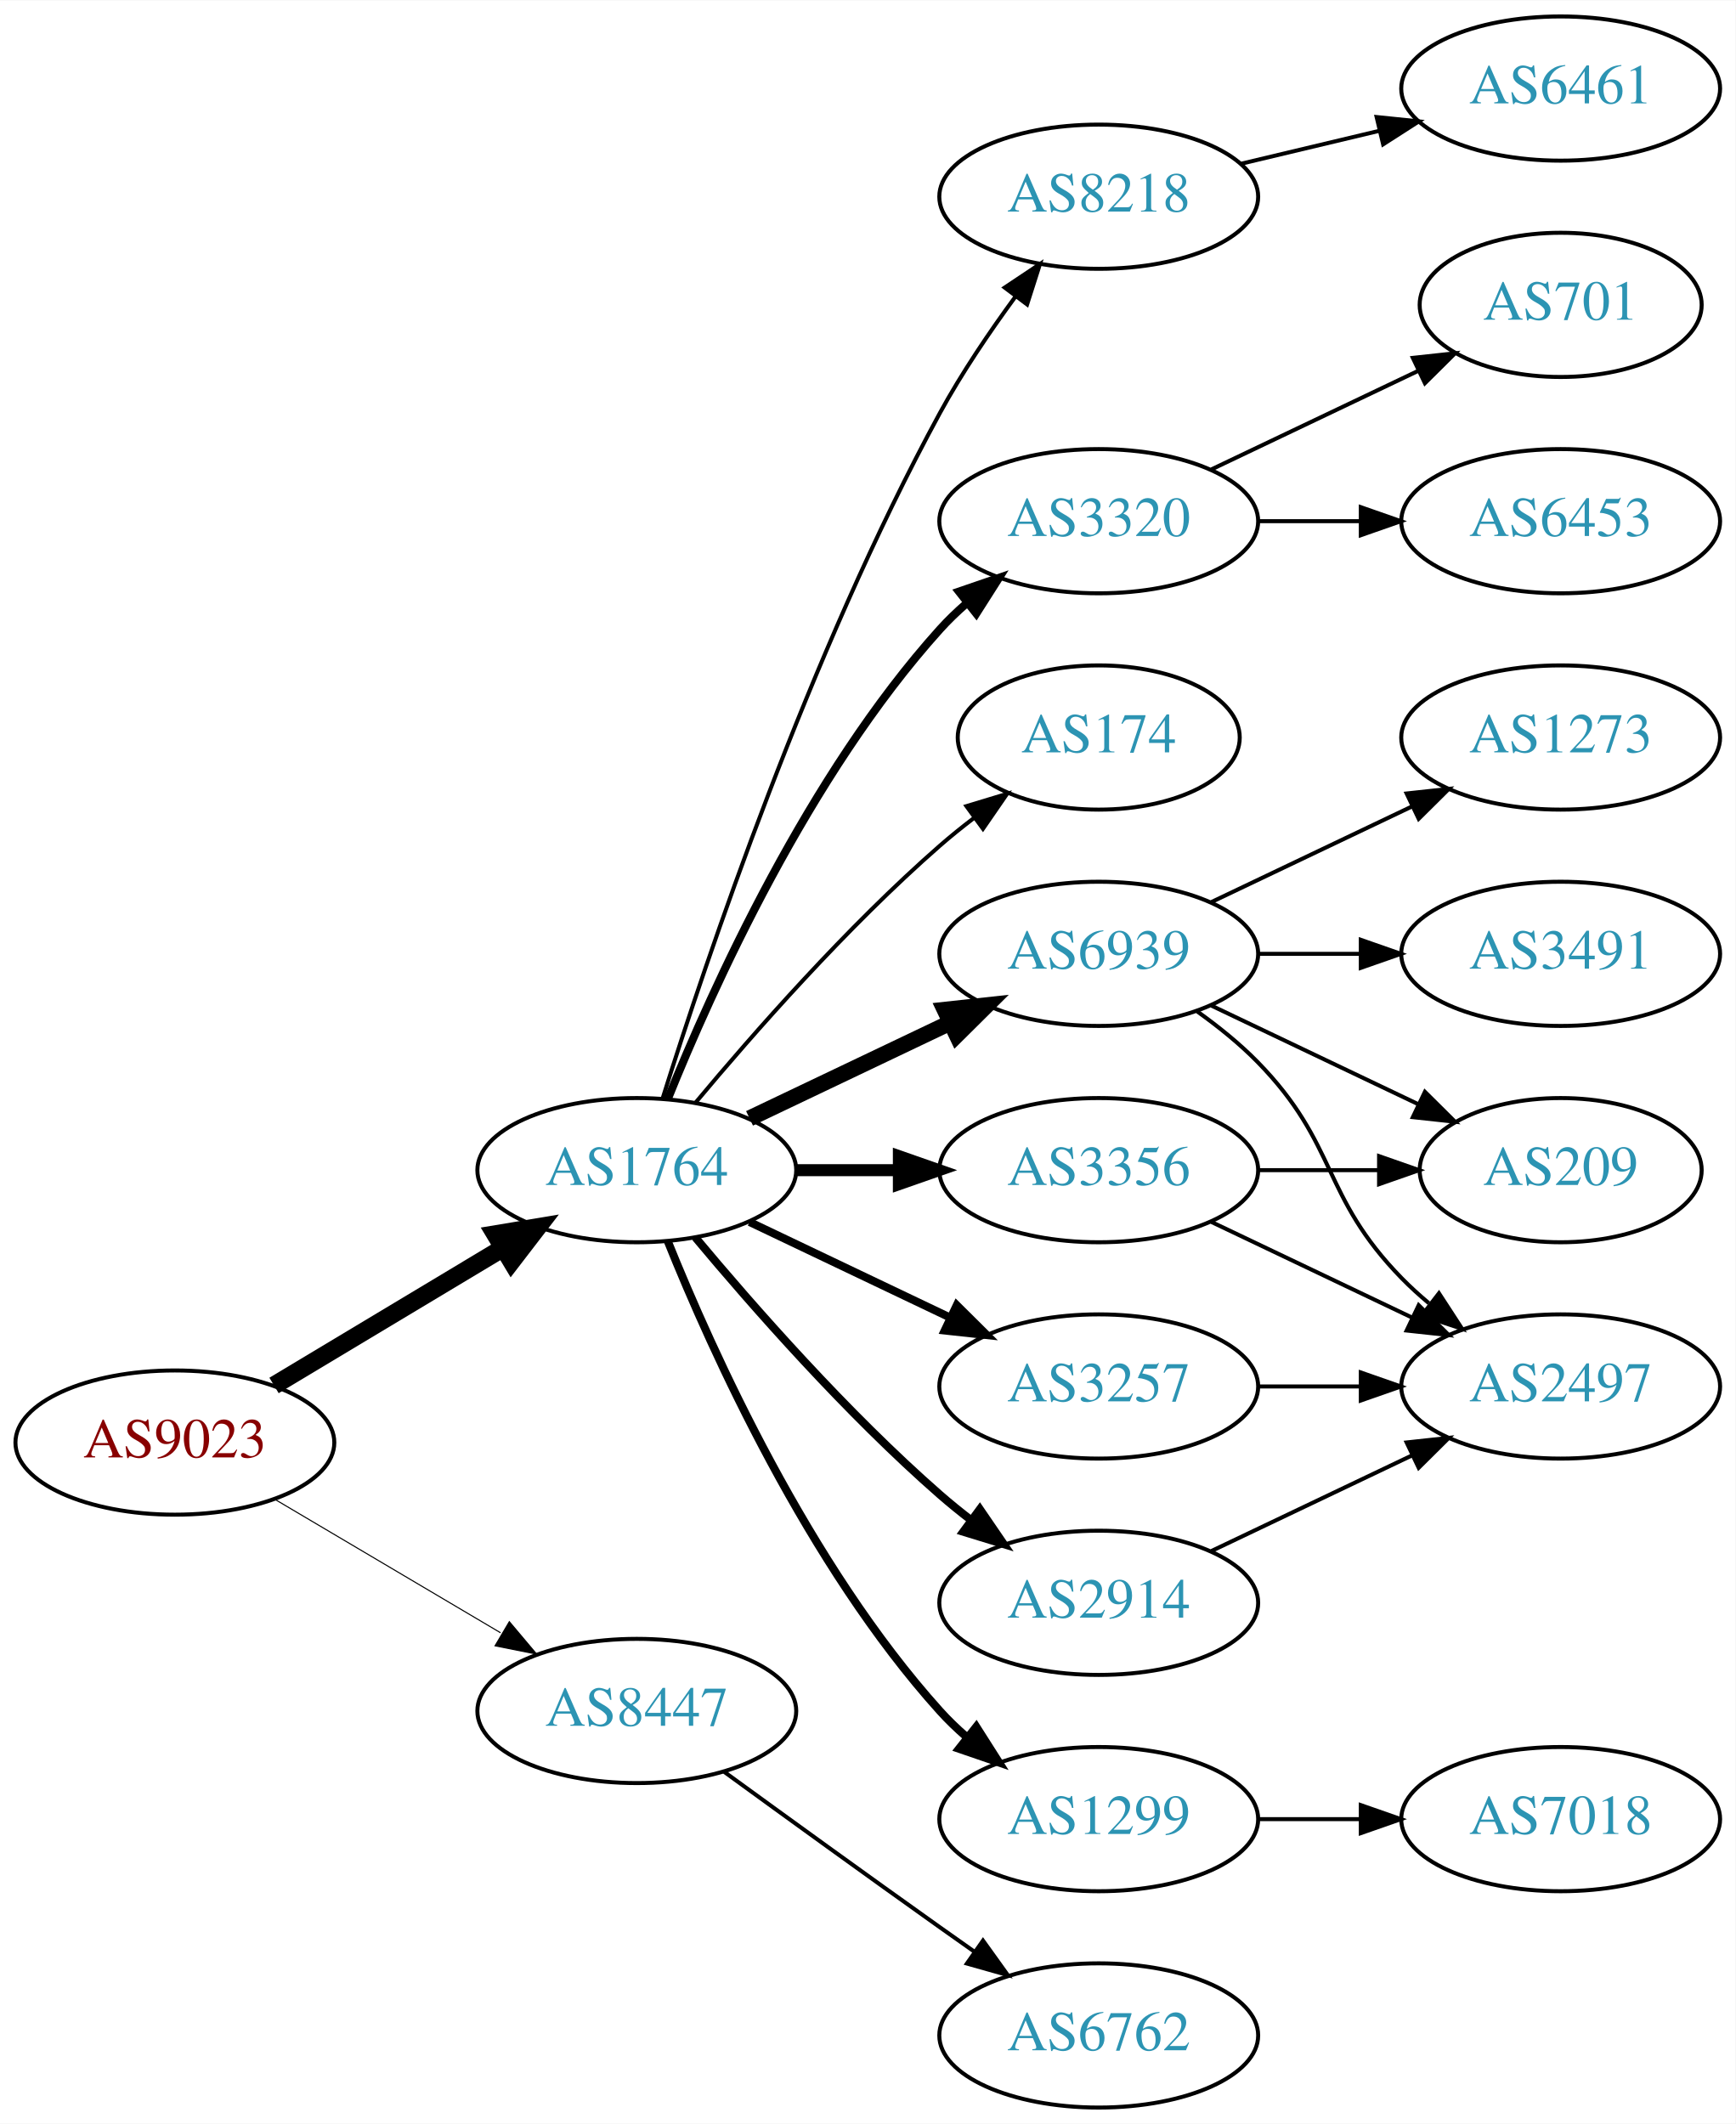
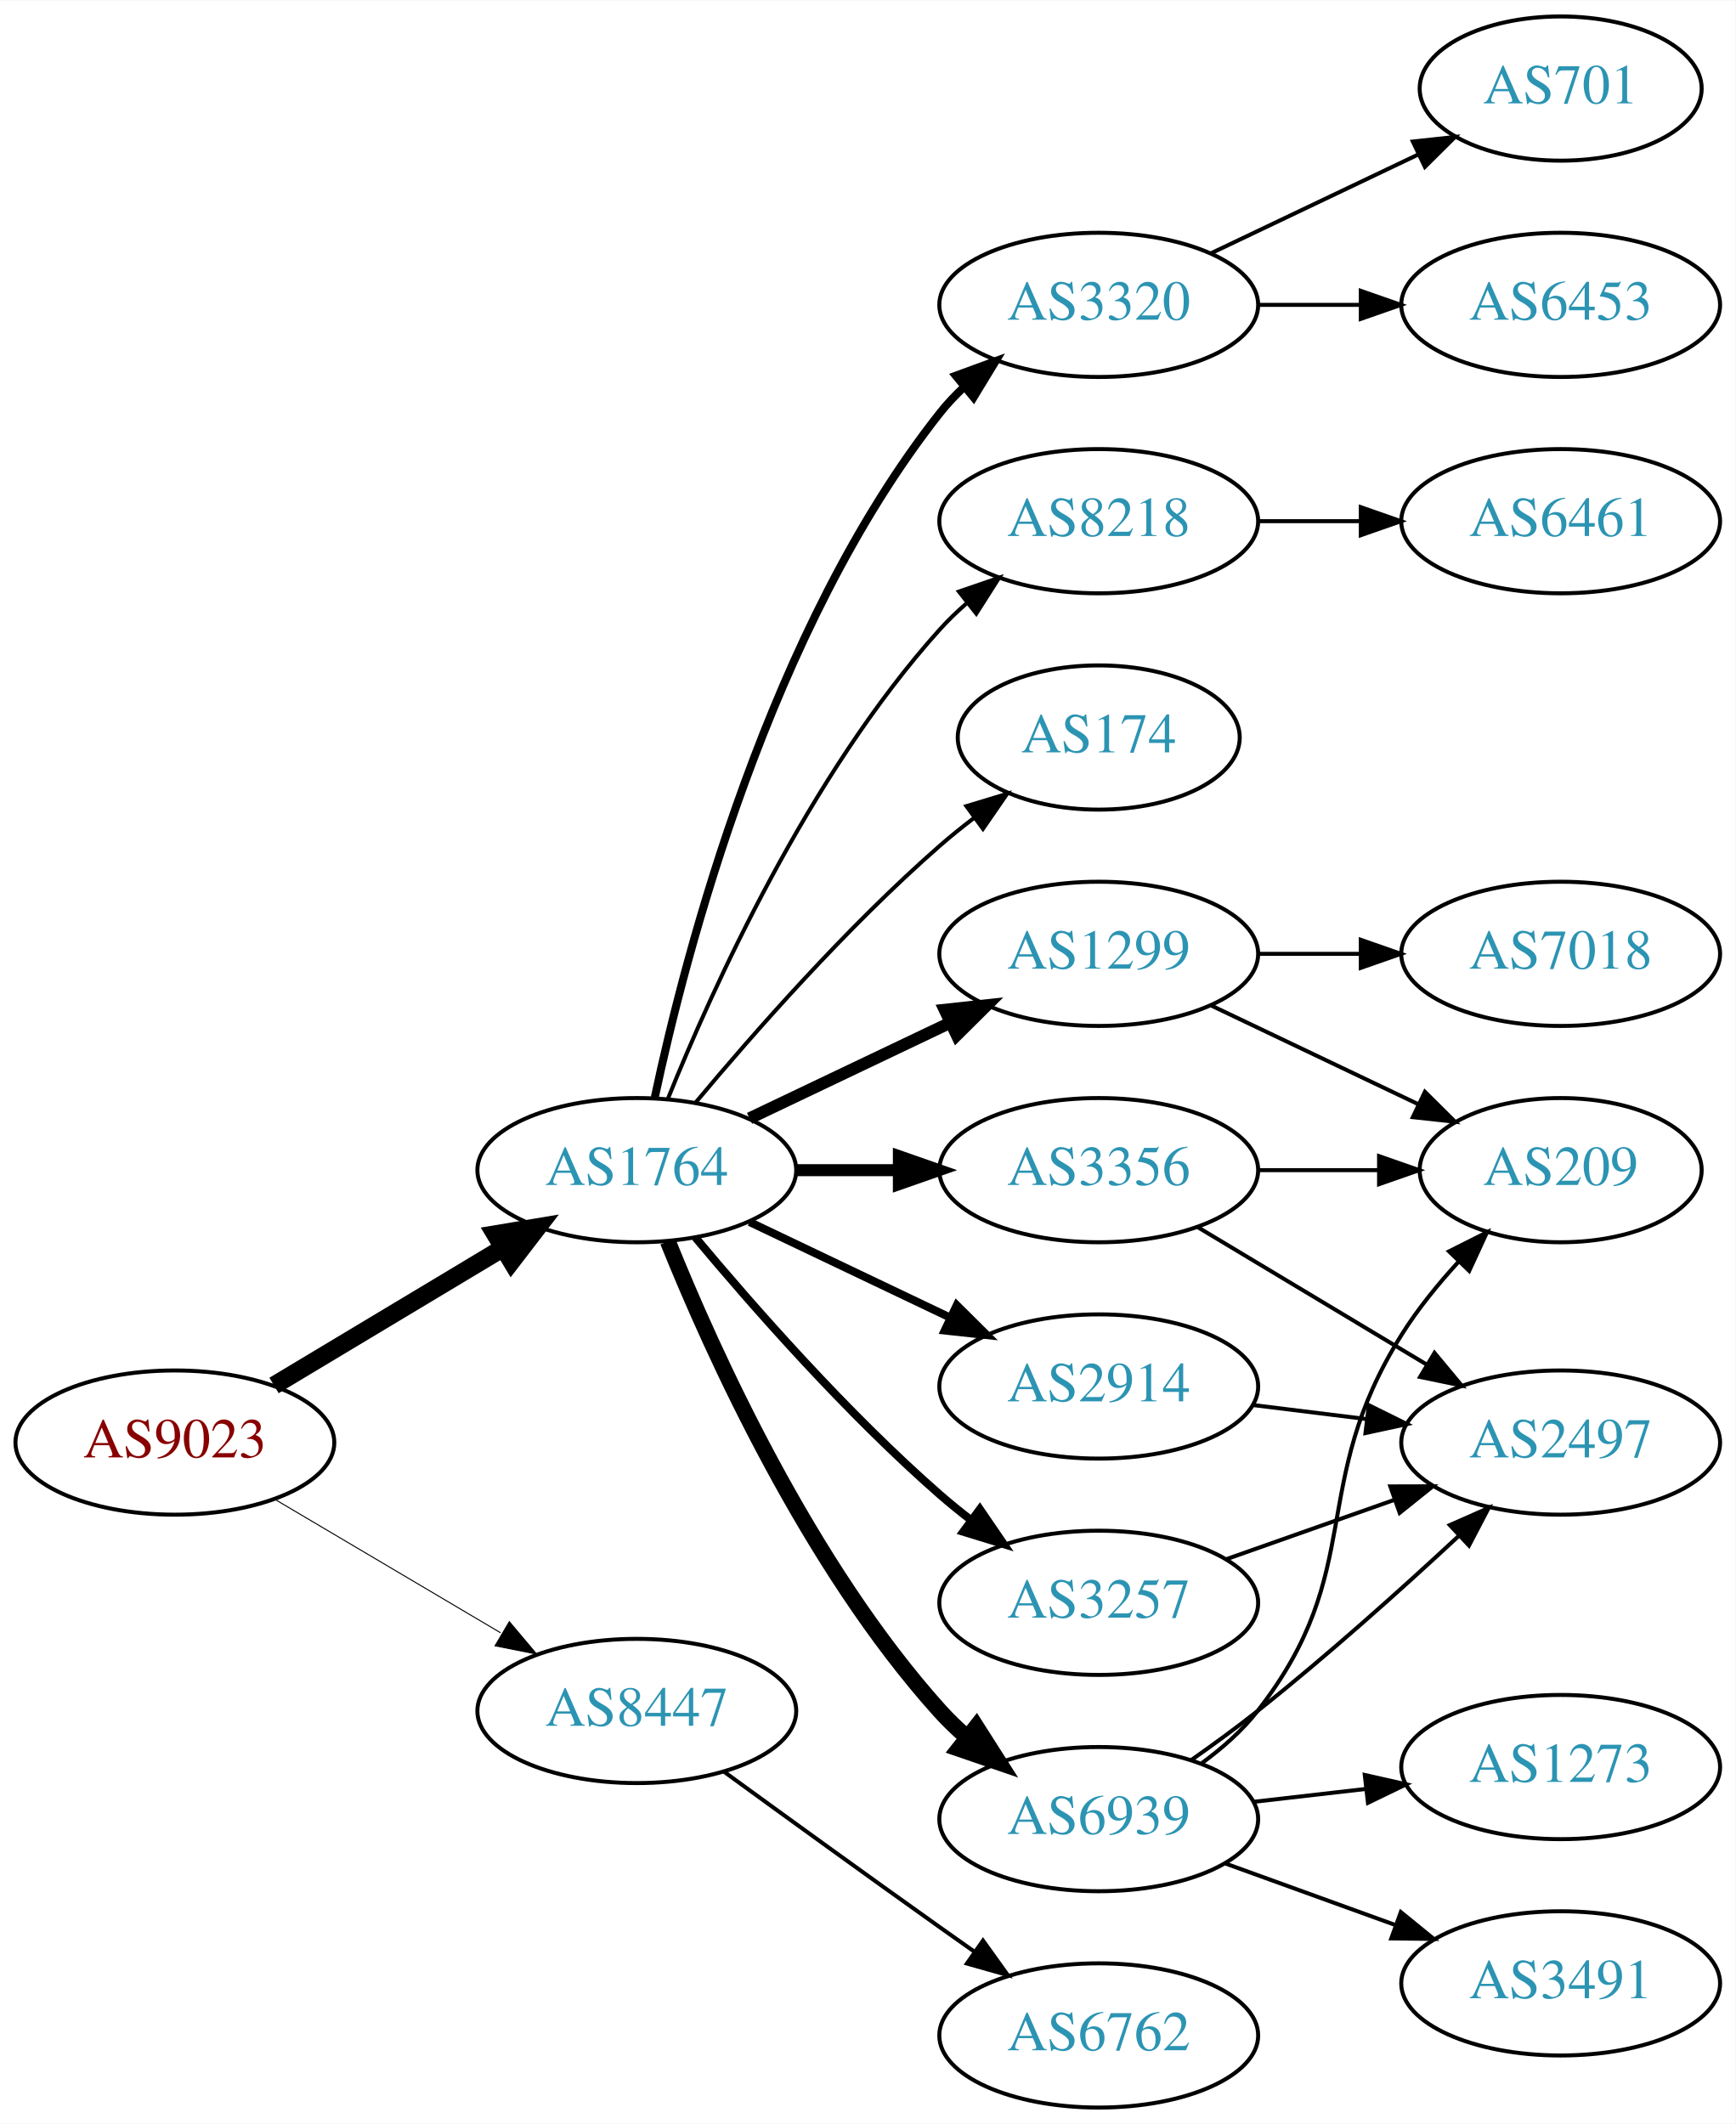
<svg xmlns="http://www.w3.org/2000/svg" xmlns:xlink="http://www.w3.org/1999/xlink" width="433pt" height="530pt" viewBox="0.00 0.00 433.17 530.00">
  <g id="graph0" class="graph" transform="scale(1 1) rotate(0) translate(4 526)">
    <polygon fill="white" stroke="none" points="-4,4 -4,-526 429.172,-526 429.172,4 -4,4" />
    <g id="node1" class="node">
      <g id="a_node1">
        <a xlink:href="/asn/9023" xlink:title="AS9023 ~ Oesterreichische Lotterien GmbH [AT]">
          <ellipse fill="#ffffff" stroke="black" cx="39.647" cy="-166" rx="39.794" ry="18" />
          <text text-anchor="middle" x="39.647" y="-162.3" font-family="Times,serif" font-size="14.00" fill="#880000">AS9023</text>
        </a>
      </g>
    </g>
    <g id="node2" class="node">
      <g id="a_node2">
        <a xlink:href="/asn/1764" xlink:title="AS1764 ~ NEXTLAYER-AS [AT]">
          <ellipse fill="#ffffff" stroke="black" cx="154.939" cy="-234" rx="39.794" ry="18" />
          <text text-anchor="middle" x="154.939" y="-230.3" font-family="Times,serif" font-size="14.00" fill="#2c94b3">AS1764</text>
        </a>
      </g>
    </g>
    <g id="edge1" class="edge">
      <path fill="none" stroke="black" stroke-width="4.5" d="M64.396,-180.255C81.013,-190.229 103.409,-203.671 121.646,-214.617" />
      <polygon fill="black" stroke="black" stroke-width="4.5" points="119.62,-217.993 130.221,-219.764 123.673,-211.241 119.62,-217.993" />
    </g>
    <g id="node3" class="node">
      <g id="a_node3">
        <a xlink:href="/asn/8447" xlink:title="AS8447 ~ A1 Telekom Austria AG [AT]">
          <ellipse fill="#ffffff" stroke="black" cx="154.939" cy="-99" rx="39.794" ry="18" />
          <text text-anchor="middle" x="154.939" y="-95.3" font-family="Times,serif" font-size="14.00" fill="#2c94b3">AS8447</text>
        </a>
      </g>
    </g>
    <g id="edge2" class="edge">
-       <path fill="none" stroke="black" stroke-width="0.265" d="M64.673,-151.791C81.045,-142.109 102.933,-129.165 120.936,-118.518" />
-       <polygon fill="black" stroke="black" stroke-width="0.265" points="123.122,-121.292 129.948,-113.188 119.558,-115.266 123.122,-121.292" />
+       <path fill="none" stroke="black" stroke-width="0.25" d="M64.673,-151.791C81.045,-142.109 102.933,-129.165 120.936,-118.518" />
+       <polygon fill="black" stroke="black" stroke-width="0.25" points="123.122,-121.292 129.948,-113.188 119.558,-115.266 123.122,-121.292" />
    </g>
    <g id="node4" class="node">
      <g id="a_node4">
-         <a xlink:href="/asn/6939" xlink:title="AS6939 ~ Hurricane Electric LLC [US]">
+         <a xlink:href="/asn/1299" xlink:title="AS1299 ~ Telia Carrier [EU]">
          <ellipse fill="#ffffff" stroke="black" cx="270.232" cy="-288" rx="39.794" ry="18" />
-           <text text-anchor="middle" x="270.232" y="-284.3" font-family="Times,serif" font-size="14.00" fill="#2c94b3">AS6939</text>
+           <text text-anchor="middle" x="270.232" y="-284.3" font-family="Times,serif" font-size="14.00" fill="#2c94b3">AS1299</text>
        </a>
      </g>
    </g>
    <g id="edge3" class="edge">
-       <path fill="none" stroke="black" stroke-width="4" d="M183.076,-246.934C198.07,-254.081 216.891,-263.052 233.114,-270.785" />
-       <polygon fill="black" stroke="black" stroke-width="4" points="231.784,-274.028 242.317,-275.171 234.796,-267.709 231.784,-274.028" />
+       <path fill="none" stroke="black" stroke-width="3" d="M183.076,-246.934C198.07,-254.081 216.891,-263.052 233.114,-270.785" />
+       <polygon fill="black" stroke="black" stroke-width="3" points="231.784,-274.028 242.317,-275.171 234.796,-267.709 231.784,-274.028" />
    </g>
    <g id="node5" class="node">
      <g id="a_node5">
        <a xlink:href="/asn/3356" xlink:title="AS3356 ~ Level 3 Parent, LLC [US]">
          <ellipse fill="#ffffff" stroke="black" cx="270.232" cy="-234" rx="39.794" ry="18" />
          <text text-anchor="middle" x="270.232" y="-230.3" font-family="Times,serif" font-size="14.00" fill="#2c94b3">AS3356</text>
        </a>
      </g>
    </g>
    <g id="edge4" class="edge">
      <path fill="none" stroke="black" stroke-width="3" d="M194.612,-234C202.815,-234 211.579,-234 220.111,-234" />
      <polygon fill="black" stroke="black" stroke-width="3" points="220.35,-237.5 230.35,-234 220.35,-230.5 220.35,-237.5" />
    </g>
    <g id="node6" class="node">
      <g id="a_node6">
-         <a xlink:href="/asn/1299" xlink:title="AS1299 ~ Telia Carrier [EU]">
+         <a xlink:href="/asn/6939" xlink:title="AS6939 ~ Hurricane Electric LLC [US]">
          <ellipse fill="#ffffff" stroke="black" cx="270.232" cy="-72" rx="39.794" ry="18" />
-           <text text-anchor="middle" x="270.232" y="-68.3" font-family="Times,serif" font-size="14.00" fill="#2c94b3">AS1299</text>
+           <text text-anchor="middle" x="270.232" y="-68.3" font-family="Times,serif" font-size="14.00" fill="#2c94b3">AS6939</text>
        </a>
      </g>
    </g>
    <g id="edge5" class="edge">
-       <path fill="none" stroke="black" stroke-width="2" d="M162.687,-216.213C173.738,-188.757 197.791,-135.422 230.586,-99 232.588,-96.776 234.807,-94.637 237.14,-92.603" />
-       <polygon fill="black" stroke="black" stroke-width="2" points="239.67,-95.065 245.359,-86.127 235.338,-89.567 239.67,-95.065" />
+       <path fill="none" stroke="black" stroke-width="4" d="M162.687,-216.213C173.738,-188.757 197.791,-135.422 230.586,-99 232.588,-96.776 234.807,-94.637 237.14,-92.603" />
+       <polygon fill="black" stroke="black" stroke-width="4" points="239.67,-95.065 245.359,-86.127 235.338,-89.567 239.67,-95.065" />
    </g>
    <g id="node7" class="node">
      <g id="a_node7">
-         <a xlink:href="/asn/8218" xlink:title="AS8218 ~ legacy Neotelecoms [FR]">
-           <ellipse fill="#ffffff" stroke="black" cx="270.232" cy="-477" rx="39.794" ry="18" />
-           <text text-anchor="middle" x="270.232" y="-473.3" font-family="Times,serif" font-size="14.00" fill="#2c94b3">AS8218</text>
+         <a xlink:href="/asn/3320" xlink:title="AS3320 ~ DTAG [DE]">
+           <ellipse fill="#ffffff" stroke="black" cx="270.232" cy="-450" rx="39.794" ry="18" />
+           <text text-anchor="middle" x="270.232" y="-446.3" font-family="Times,serif" font-size="14.00" fill="#2c94b3">AS3320</text>
        </a>
      </g>
    </g>
    <g id="edge6" class="edge">
-       <path fill="none" stroke="black" d="M161.36,-251.841C172.132,-286.146 198.023,-363.203 230.586,-423 236.018,-432.974 242.992,-443.269 249.517,-452.16" />
-       <polygon fill="black" stroke="black" points="246.759,-454.316 255.571,-460.198 252.351,-450.105 246.759,-454.316" />
+       <path fill="none" stroke="black" stroke-width="2" d="M159.43,-252.16C167.061,-288.03 188.052,-369.155 230.586,-423 232.393,-425.288 234.446,-427.462 236.641,-429.51" />
+       <polygon fill="black" stroke="black" stroke-width="2" points="234.552,-432.323 244.501,-435.966 238.995,-426.914 234.552,-432.323" />
    </g>
    <g id="node8" class="node">
      <g id="a_node8">
-         <a xlink:href="/asn/2914" xlink:title="AS2914 ~ NTT America, Inc. [US]">
+         <a xlink:href="/asn/3257" xlink:title="AS3257 ~ GTT [DE]">
          <ellipse fill="#ffffff" stroke="black" cx="270.232" cy="-126" rx="39.794" ry="18" />
-           <text text-anchor="middle" x="270.232" y="-122.3" font-family="Times,serif" font-size="14.00" fill="#2c94b3">AS2914</text>
+           <text text-anchor="middle" x="270.232" y="-122.3" font-family="Times,serif" font-size="14.00" fill="#2c94b3">AS3257</text>
        </a>
      </g>
    </g>
    <g id="edge7" class="edge">
      <path fill="none" stroke="black" stroke-width="2" d="M169.569,-217.183C183.852,-200.071 207.398,-173.255 230.586,-153 233.052,-150.846 235.69,-148.706 238.388,-146.628" />
      <polygon fill="black" stroke="black" stroke-width="2" points="240.561,-149.375 246.542,-140.63 236.413,-143.736 240.561,-149.375" />
    </g>
    <g id="node9" class="node">
      <g id="a_node9">
-         <a xlink:href="/asn/3320" xlink:title="AS3320 ~ DTAG [DE]">
-           <ellipse fill="#ffffff" stroke="black" cx="270.232" cy="-396" rx="39.794" ry="18" />
-           <text text-anchor="middle" x="270.232" y="-392.3" font-family="Times,serif" font-size="14.00" fill="#2c94b3">AS3320</text>
+         <a xlink:href="/asn/2914" xlink:title="AS2914 ~ NTT America, Inc. [US]">
+           <ellipse fill="#ffffff" stroke="black" cx="270.232" cy="-180" rx="39.794" ry="18" />
+           <text text-anchor="middle" x="270.232" y="-176.3" font-family="Times,serif" font-size="14.00" fill="#2c94b3">AS2914</text>
        </a>
      </g>
    </g>
    <g id="edge8" class="edge">
-       <path fill="none" stroke="black" stroke-width="2" d="M162.687,-251.787C173.738,-279.243 197.791,-332.578 230.586,-369 232.588,-371.224 234.807,-373.363 237.14,-375.397" />
-       <polygon fill="black" stroke="black" stroke-width="2" points="235.338,-378.433 245.359,-381.873 239.67,-372.935 235.338,-378.433" />
+       <path fill="none" stroke="black" stroke-width="2" d="M183.076,-221.066C198.07,-213.919 216.891,-204.948 233.114,-197.215" />
+       <polygon fill="black" stroke="black" stroke-width="2" points="234.796,-200.291 242.317,-192.829 231.784,-193.972 234.796,-200.291" />
    </g>
    <g id="node10" class="node">
      <g id="a_node10">
+         <a xlink:href="/asn/8218" xlink:title="AS8218 ~ legacy Neotelecoms [FR]">
+           <ellipse fill="#ffffff" stroke="black" cx="270.232" cy="-396" rx="39.794" ry="18" />
+           <text text-anchor="middle" x="270.232" y="-392.3" font-family="Times,serif" font-size="14.00" fill="#2c94b3">AS8218</text>
+         </a>
+       </g>
+     </g>
+     <g id="edge9" class="edge">
+       <path fill="none" stroke="black" d="M162.687,-251.787C173.738,-279.243 197.791,-332.578 230.586,-369 232.588,-371.224 234.807,-373.363 237.14,-375.397" />
+       <polygon fill="black" stroke="black" points="235.338,-378.433 245.359,-381.873 239.67,-372.935 235.338,-378.433" />
+     </g>
+     <g id="node11" class="node">
+       <g id="a_node11">
        <a xlink:href="/asn/174" xlink:title="AS174 ~ Cogent Communications [US]">
          <ellipse fill="#ffffff" stroke="black" cx="270.232" cy="-342" rx="35.194" ry="18" />
          <text text-anchor="middle" x="270.232" y="-338.3" font-family="Times,serif" font-size="14.00" fill="#2c94b3">AS174</text>
        </a>
      </g>
    </g>
-     <g id="edge9" class="edge">
+     <g id="edge10" class="edge">
      <path fill="none" stroke="black" d="M169.569,-250.817C183.852,-267.929 207.398,-294.745 230.586,-315 233.256,-317.332 236.128,-319.648 239.059,-321.886" />
      <polygon fill="black" stroke="black" points="237.209,-324.87 247.35,-327.939 241.337,-319.216 237.209,-324.87" />
-     </g>
-     <g id="node11" class="node">
-       <g id="a_node11">
-         <a xlink:href="/asn/3257" xlink:title="AS3257 ~ GTT [DE]">
-           <ellipse fill="#ffffff" stroke="black" cx="270.232" cy="-180" rx="39.794" ry="18" />
-           <text text-anchor="middle" x="270.232" y="-176.3" font-family="Times,serif" font-size="14.00" fill="#2c94b3">AS3257</text>
-         </a>
-       </g>
-     </g>
-     <g id="edge10" class="edge">
-       <path fill="none" stroke="black" stroke-width="2" d="M183.076,-221.066C198.07,-213.919 216.891,-204.948 233.114,-197.215" />
-       <polygon fill="black" stroke="black" stroke-width="2" points="234.796,-200.291 242.317,-192.829 231.784,-193.972 234.796,-200.291" />
    </g>
    <g id="node20" class="node">
      <g id="a_node20">
        <a xlink:href="/asn/6762" xlink:title="AS6762 ~ TELECOM ITALIA SPARKLE S.p.A. [IT]">
          <ellipse fill="#ffffff" stroke="black" cx="270.232" cy="-18" rx="39.794" ry="18" />
          <text text-anchor="middle" x="270.232" y="-14.3" font-family="Times,serif" font-size="14.00" fill="#2c94b3">AS6762</text>
        </a>
      </g>
    </g>
-     <g id="edge23" class="edge">
+     <g id="edge24" class="edge">
      <path fill="none" stroke="black" d="M176.788,-83.778C191.722,-72.909 212.335,-57.975 230.586,-45 233.406,-42.995 236.349,-40.915 239.297,-38.841" />
      <polygon fill="black" stroke="black" points="241.344,-41.681 247.522,-33.074 237.325,-35.95 241.344,-41.681" />
    </g>
    <g id="node12" class="node">
      <g id="a_node12">
-         <a xlink:href="/asn/3491" xlink:title="AS3491 ~ PCCW Global, Inc. [US]">
-           <ellipse fill="#ffffff" stroke="black" cx="385.525" cy="-288" rx="39.794" ry="18" />
-           <text text-anchor="middle" x="385.525" y="-284.3" font-family="Times,serif" font-size="14.00" fill="#2c94b3">AS3491</text>
-         </a>
-       </g>
-     </g>
-     <g id="edge11" class="edge">
-       <path fill="none" stroke="black" d="M309.905,-288C318.108,-288 326.872,-288 335.404,-288" />
-       <polygon fill="black" stroke="black" points="335.643,-291.5 345.643,-288 335.643,-284.5 335.643,-291.5" />
-     </g>
-     <g id="node13" class="node">
-       <g id="a_node13">
-         <a xlink:href="/asn/1273" xlink:title="AS1273 ~ Vodafone Group PLC [EU]">
-           <ellipse fill="#ffffff" stroke="black" cx="385.525" cy="-342" rx="39.794" ry="18" />
-           <text text-anchor="middle" x="385.525" y="-338.3" font-family="Times,serif" font-size="14.00" fill="#2c94b3">AS1273</text>
-         </a>
-       </g>
-     </g>
-     <g id="edge12" class="edge">
-       <path fill="none" stroke="black" d="M298.369,-300.934C313.363,-308.081 332.184,-317.052 348.407,-324.785" />
-       <polygon fill="black" stroke="black" points="347.077,-328.028 357.61,-329.171 350.089,-321.709 347.077,-328.028" />
-     </g>
-     <g id="node14" class="node">
-       <g id="a_node14">
-         <a xlink:href="/asn/2497" xlink:title="AS2497 ~ Internet Initiative Japan Inc. [JP]">
-           <ellipse fill="#ffffff" stroke="black" cx="385.525" cy="-180" rx="39.794" ry="18" />
-           <text text-anchor="middle" x="385.525" y="-176.3" font-family="Times,serif" font-size="14.00" fill="#2c94b3">AS2497</text>
-         </a>
-       </g>
-     </g>
-     <g id="edge13" class="edge">
-       <path fill="none" stroke="black" d="M294.826,-273.611C300.082,-269.852 305.414,-265.563 309.879,-261 330.051,-240.383 325.706,-227.617 345.879,-207 347.972,-204.861 350.255,-202.782 352.632,-200.79" />
-       <polygon fill="black" stroke="black" points="355.15,-203.268 360.931,-194.389 350.875,-197.725 355.15,-203.268" />
-     </g>
-     <g id="node15" class="node">
-       <g id="a_node15">
        <a xlink:href="/asn/209" xlink:title="AS209 ~ CenturyLink Communications, LLC [US]">
          <ellipse fill="#ffffff" stroke="black" cx="385.525" cy="-234" rx="35.194" ry="18" />
          <text text-anchor="middle" x="385.525" y="-230.3" font-family="Times,serif" font-size="14.00" fill="#2c94b3">AS209</text>
        </a>
      </g>
    </g>
-     <g id="edge14" class="edge">
+     <g id="edge19" class="edge">
      <path fill="none" stroke="black" d="M298.369,-275.066C313.801,-267.71 333.286,-258.423 349.821,-250.541" />
      <polygon fill="black" stroke="black" points="351.642,-253.551 359.163,-246.089 348.63,-247.232 351.642,-253.551" />
    </g>
-     <g id="edge15" class="edge">
-       <path fill="none" stroke="black" d="M298.369,-221.066C313.363,-213.919 332.184,-204.948 348.407,-197.215" />
-       <polygon fill="black" stroke="black" points="350.089,-200.291 357.61,-192.829 347.077,-193.972 350.089,-200.291" />
-     </g>
-     <g id="edge16" class="edge">
+     <g id="node18" class="node">
+       <g id="a_node18">
+         <a xlink:href="/asn/7018" xlink:title="AS7018 ~ AT&amp;T Services, Inc. [US]">
+           <ellipse fill="#ffffff" stroke="black" cx="385.525" cy="-288" rx="39.794" ry="18" />
+           <text text-anchor="middle" x="385.525" y="-284.3" font-family="Times,serif" font-size="14.00" fill="#2c94b3">AS7018</text>
+         </a>
+       </g>
+     </g>
+     <g id="edge20" class="edge">
+       <path fill="none" stroke="black" d="M309.905,-288C318.108,-288 326.872,-288 335.404,-288" />
+       <polygon fill="black" stroke="black" points="335.643,-291.5 345.643,-288 335.643,-284.5 335.643,-291.5" />
+     </g>
+     <g id="edge17" class="edge">
      <path fill="none" stroke="black" d="M309.905,-234C319.61,-234 330.101,-234 340.064,-234" />
      <polygon fill="black" stroke="black" points="340.2,-237.5 350.2,-234 340.2,-230.5 340.2,-237.5" />
    </g>
+     <g id="node13" class="node">
+       <g id="a_node13">
+         <a xlink:href="/asn/2497" xlink:title="AS2497 ~ Internet Initiative Japan Inc. [JP]">
+           <ellipse fill="#ffffff" stroke="black" cx="385.525" cy="-166" rx="39.794" ry="18" />
+           <text text-anchor="middle" x="385.525" y="-162.3" font-family="Times,serif" font-size="14.00" fill="#2c94b3">AS2497</text>
+         </a>
+       </g>
+     </g>
+     <g id="edge18" class="edge">
+       <path fill="none" stroke="black" d="M294.982,-219.745C311.599,-209.771 333.995,-196.329 352.232,-185.383" />
+       <polygon fill="black" stroke="black" points="354.034,-188.384 360.807,-180.236 350.431,-182.382 354.034,-188.384" />
+     </g>
+     <g id="edge11" class="edge">
+       <path fill="none" stroke="black" d="M296.002,-86.005C301.086,-89.728 306.049,-94.099 309.879,-99 337.427,-134.249 322.085,-155.116 345.879,-193 349.885,-199.378 354.977,-205.629 360.14,-211.252" />
+       <polygon fill="black" stroke="black" points="357.663,-213.724 367.129,-218.483 362.696,-208.86 357.663,-213.724" />
+     </g>
+     <g id="edge12" class="edge">
+       <path fill="none" stroke="black" d="M293.237,-86.683C298.766,-90.56 304.621,-94.829 309.879,-99 327.26,-112.789 345.83,-129.448 360.1,-142.705" />
+       <polygon fill="black" stroke="black" points="357.858,-145.4 367.55,-149.68 362.642,-140.29 357.858,-145.4" />
+     </g>
+     <g id="node14" class="node">
+       <g id="a_node14">
+         <a xlink:href="/asn/3491" xlink:title="AS3491 ~ PCCW Global, Inc. [US]">
+           <ellipse fill="#ffffff" stroke="black" cx="385.525" cy="-31" rx="39.794" ry="18" />
+           <text text-anchor="middle" x="385.525" y="-27.3" font-family="Times,serif" font-size="14.00" fill="#2c94b3">AS3491</text>
+         </a>
+       </g>
+     </g>
+     <g id="edge13" class="edge">
+       <path fill="none" stroke="black" d="M301.891,-60.905C314.863,-56.21 330.157,-50.676 344.038,-45.652" />
+       <polygon fill="black" stroke="black" points="345.63,-48.798 353.842,-42.104 343.248,-42.216 345.63,-48.798" />
+     </g>
+     <g id="node15" class="node">
+       <g id="a_node15">
+         <a xlink:href="/asn/1273" xlink:title="AS1273 ~ Vodafone Group PLC [EU]">
+           <ellipse fill="#ffffff" stroke="black" cx="385.525" cy="-85" rx="39.794" ry="18" />
+           <text text-anchor="middle" x="385.525" y="-81.3" font-family="Times,serif" font-size="14.00" fill="#2c94b3">AS1273</text>
+         </a>
+       </g>
+     </g>
+     <g id="edge14" class="edge">
+       <path fill="none" stroke="black" d="M308.957,-76.329C317.939,-77.359 327.637,-78.472 336.995,-79.546" />
+       <polygon fill="black" stroke="black" points="336.631,-83.027 346.965,-80.69 337.429,-76.073 336.631,-83.027" />
+     </g>
    <g id="node16" class="node">
      <g id="a_node16">
-         <a xlink:href="/asn/7018" xlink:title="AS7018 ~ AT&amp;T Services, Inc. [US]">
-           <ellipse fill="#ffffff" stroke="black" cx="385.525" cy="-72" rx="39.794" ry="18" />
-           <text text-anchor="middle" x="385.525" y="-68.3" font-family="Times,serif" font-size="14.00" fill="#2c94b3">AS7018</text>
-         </a>
-       </g>
-     </g>
-     <g id="edge17" class="edge">
-       <path fill="none" stroke="black" d="M309.905,-72C318.108,-72 326.872,-72 335.404,-72" />
-       <polygon fill="black" stroke="black" points="335.643,-75.5 345.643,-72 335.643,-68.5 335.643,-75.5" />
+         <a xlink:href="/asn/6453" xlink:title="AS6453 ~ TATA COMMUNICATIONS (AMERICA) INC [US]">
+           <ellipse fill="#ffffff" stroke="black" cx="385.525" cy="-450" rx="39.794" ry="18" />
+           <text text-anchor="middle" x="385.525" y="-446.3" font-family="Times,serif" font-size="14.00" fill="#2c94b3">AS6453</text>
+         </a>
+       </g>
+     </g>
+     <g id="edge15" class="edge">
+       <path fill="none" stroke="black" d="M309.905,-450C318.108,-450 326.872,-450 335.404,-450" />
+       <polygon fill="black" stroke="black" points="335.643,-453.5 345.643,-450 335.643,-446.5 335.643,-453.5" />
    </g>
    <g id="node17" class="node">
      <g id="a_node17">
+         <a xlink:href="/asn/701" xlink:title="AS701 ~ UUNET [US]">
+           <ellipse fill="#ffffff" stroke="black" cx="385.525" cy="-504" rx="35.194" ry="18" />
+           <text text-anchor="middle" x="385.525" y="-500.3" font-family="Times,serif" font-size="14.00" fill="#2c94b3">AS701</text>
+         </a>
+       </g>
+     </g>
+     <g id="edge16" class="edge">
+       <path fill="none" stroke="black" d="M298.369,-462.934C313.801,-470.29 333.286,-479.577 349.821,-487.459" />
+       <polygon fill="black" stroke="black" points="348.63,-490.768 359.163,-491.911 351.642,-484.449 348.63,-490.768" />
+     </g>
+     <g id="edge21" class="edge">
+       <path fill="none" stroke="black" d="M302.19,-136.93C315.054,-141.472 330.16,-146.805 343.896,-151.655" />
+       <polygon fill="black" stroke="black" points="343.01,-155.054 353.605,-155.083 345.341,-148.453 343.01,-155.054" />
+     </g>
+     <g id="edge22" class="edge">
+       <path fill="none" stroke="black" d="M308.643,-175.377C317.731,-174.254 327.568,-173.038 337.053,-171.866" />
+       <polygon fill="black" stroke="black" points="337.659,-175.318 347.154,-170.618 336.801,-168.371 337.659,-175.318" />
+     </g>
+     <g id="node19" class="node">
+       <g id="a_node19">
        <a xlink:href="/asn/6461" xlink:title="AS6461 ~ Zayo Bandwidth [US]">
-           <ellipse fill="#ffffff" stroke="black" cx="385.525" cy="-504" rx="39.794" ry="18" />
-           <text text-anchor="middle" x="385.525" y="-500.3" font-family="Times,serif" font-size="14.00" fill="#2c94b3">AS6461</text>
-         </a>
-       </g>
-     </g>
-     <g id="edge18" class="edge">
-       <path fill="none" stroke="black" d="M305.84,-485.248C316.711,-487.838 328.865,-490.735 340.308,-493.462" />
-       <polygon fill="black" stroke="black" points="339.591,-496.889 350.13,-495.803 341.214,-490.08 339.591,-496.889" />
-     </g>
-     <g id="edge19" class="edge">
-       <path fill="none" stroke="black" d="M298.369,-138.934C313.363,-146.081 332.184,-155.052 348.407,-162.785" />
-       <polygon fill="black" stroke="black" points="347.077,-166.028 357.61,-167.171 350.089,-159.709 347.077,-166.028" />
-     </g>
-     <g id="node18" class="node">
-       <g id="a_node18">
-         <a xlink:href="/asn/6453" xlink:title="AS6453 ~ TATA COMMUNICATIONS (AMERICA) INC [US]">
          <ellipse fill="#ffffff" stroke="black" cx="385.525" cy="-396" rx="39.794" ry="18" />
-           <text text-anchor="middle" x="385.525" y="-392.3" font-family="Times,serif" font-size="14.00" fill="#2c94b3">AS6453</text>
-         </a>
-       </g>
-     </g>
-     <g id="edge20" class="edge">
+           <text text-anchor="middle" x="385.525" y="-392.3" font-family="Times,serif" font-size="14.00" fill="#2c94b3">AS6461</text>
+         </a>
+       </g>
+     </g>
+     <g id="edge23" class="edge">
      <path fill="none" stroke="black" d="M309.905,-396C318.108,-396 326.872,-396 335.404,-396" />
      <polygon fill="black" stroke="black" points="335.643,-399.5 345.643,-396 335.643,-392.5 335.643,-399.5" />
    </g>
-     <g id="node19" class="node">
-       <g id="a_node19">
-         <a xlink:href="/asn/701" xlink:title="AS701 ~ UUNET [US]">
-           <ellipse fill="#ffffff" stroke="black" cx="385.525" cy="-450" rx="35.194" ry="18" />
-           <text text-anchor="middle" x="385.525" y="-446.3" font-family="Times,serif" font-size="14.00" fill="#2c94b3">AS701</text>
-         </a>
-       </g>
-     </g>
-     <g id="edge21" class="edge">
-       <path fill="none" stroke="black" d="M298.369,-408.934C313.801,-416.29 333.286,-425.577 349.821,-433.459" />
-       <polygon fill="black" stroke="black" points="348.63,-436.768 359.163,-437.911 351.642,-430.449 348.63,-436.768" />
-     </g>
-     <g id="edge22" class="edge">
-       <path fill="none" stroke="black" d="M309.905,-180C318.108,-180 326.872,-180 335.404,-180" />
-       <polygon fill="black" stroke="black" points="335.643,-183.5 345.643,-180 335.643,-176.5 335.643,-183.5" />
-     </g>
  </g>
</svg>
